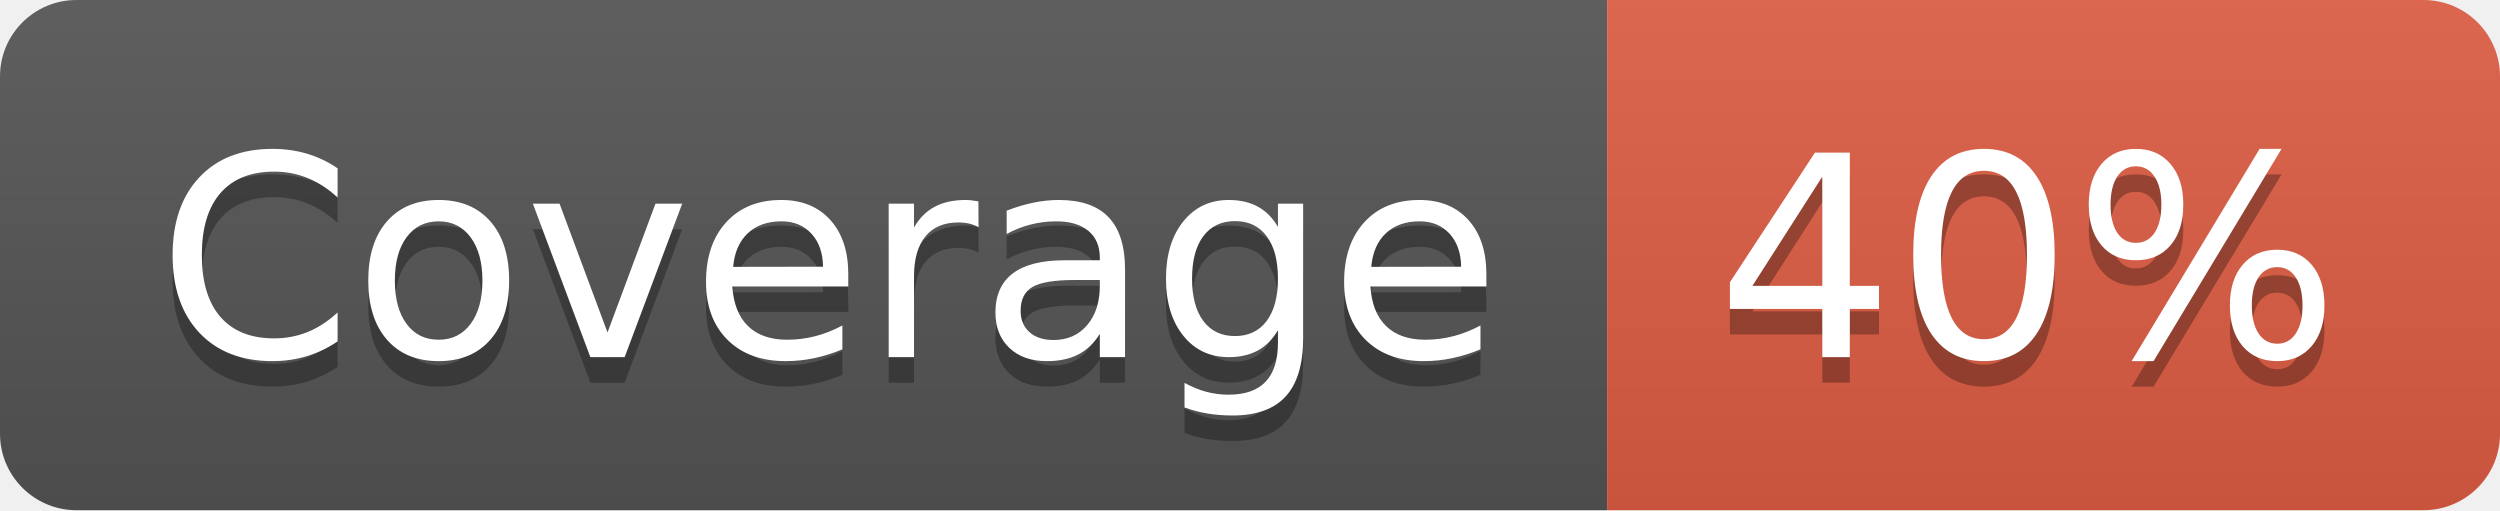
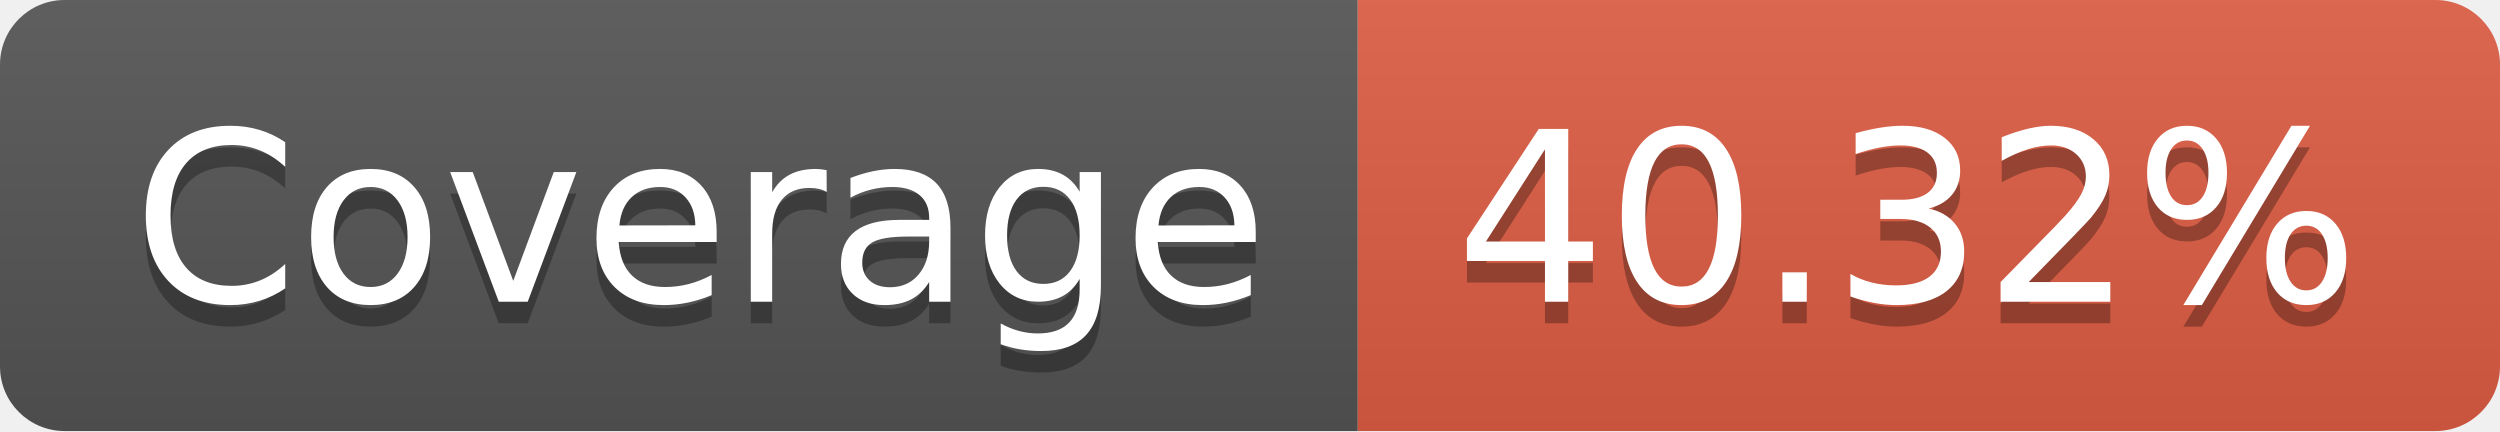
- <svg xmlns="http://www.w3.org/2000/svg" width="98" height="20" role="img" aria-label="Coverage: 40%">
+ <svg xmlns="http://www.w3.org/2000/svg" width="116" height="20" role="img" aria-label="Coverage: 40.32%">
  <linearGradient id="s" x2="0" y2="100%">
    <stop offset="0" stop-color="#bbb" stop-opacity=".1" />
    <stop offset="1" stop-opacity=".1" />
  </linearGradient>
  <clipPath id="r">
-     <rect width="98" height="20" rx="3" fill="#fff" />
+     <rect width="116" height="20" rx="3" fill="#fff" />
  </clipPath>
  <g clip-path="url(#r)">
    <rect width="63" height="20" fill="#555" />
-     <rect x="63" width="35" height="20" fill="#e05d44" />
-     <rect width="98" height="20" fill="url(#s)" />
+     <rect x="63" width="53" height="20" fill="#e05d44" />
+     <rect width="116" height="20" fill="url(#s)" />
  </g>
  <g fill="#fff" text-anchor="middle" font-family="Verdana,Geneva,DejaVu Sans,sans-serif" text-rendering="geometricPrecision" font-size="110">
    <text aria-hidden="true" x="325" y="150" fill="#010101" fill-opacity=".3" transform="scale(.1)" textLength="530">Coverage</text>
    <text x="325" y="140" transform="scale(.1)" fill="#fff" textLength="530">Coverage</text>
-     <text aria-hidden="true" x="795" y="150" fill="#010101" fill-opacity=".3" transform="scale(.1)" textLength="250">40%</text>
-     <text x="795" y="140" transform="scale(.1)" fill="#fff" textLength="250">40%</text>
+     <text aria-hidden="true" x="885" y="150" fill="#010101" fill-opacity=".3" transform="scale(.1)" textLength="430">40.32%</text>
+     <text x="885" y="140" transform="scale(.1)" fill="#fff" textLength="430">40.32%</text>
  </g>
</svg>
